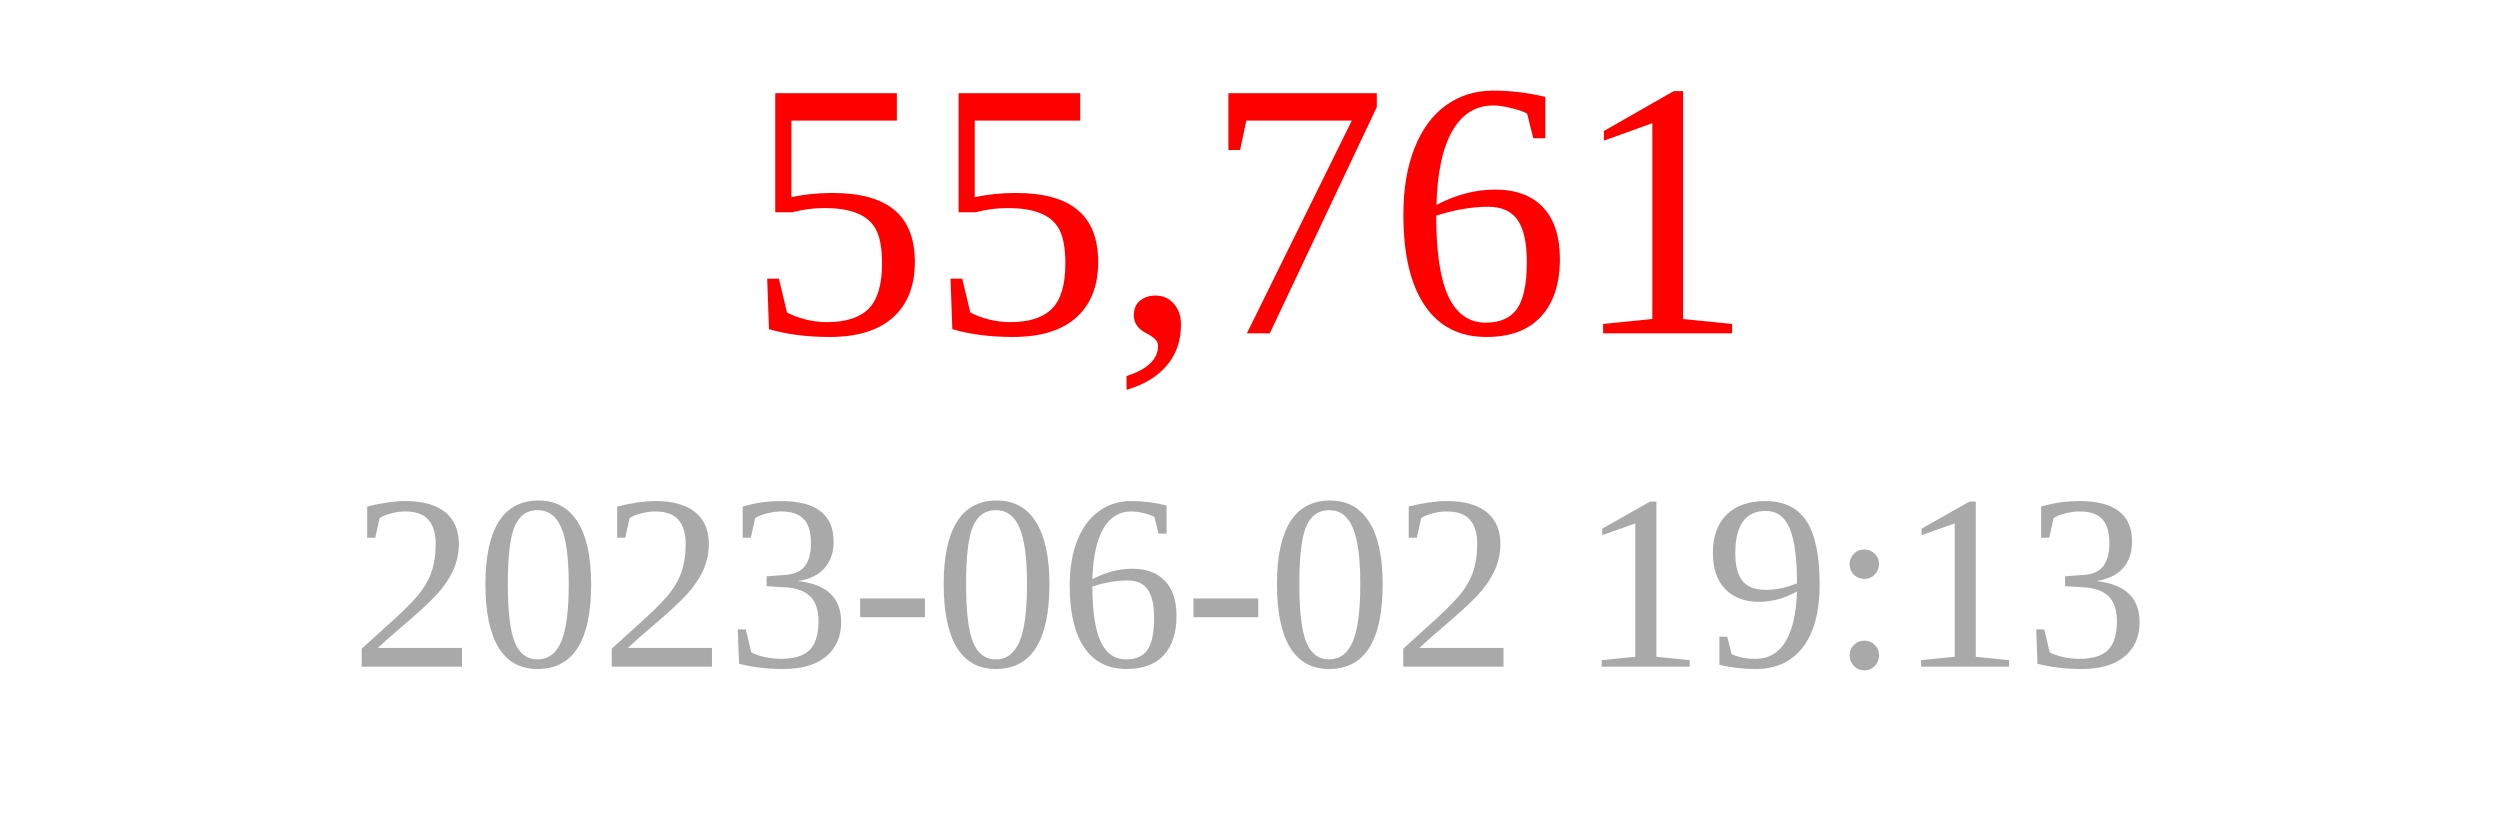
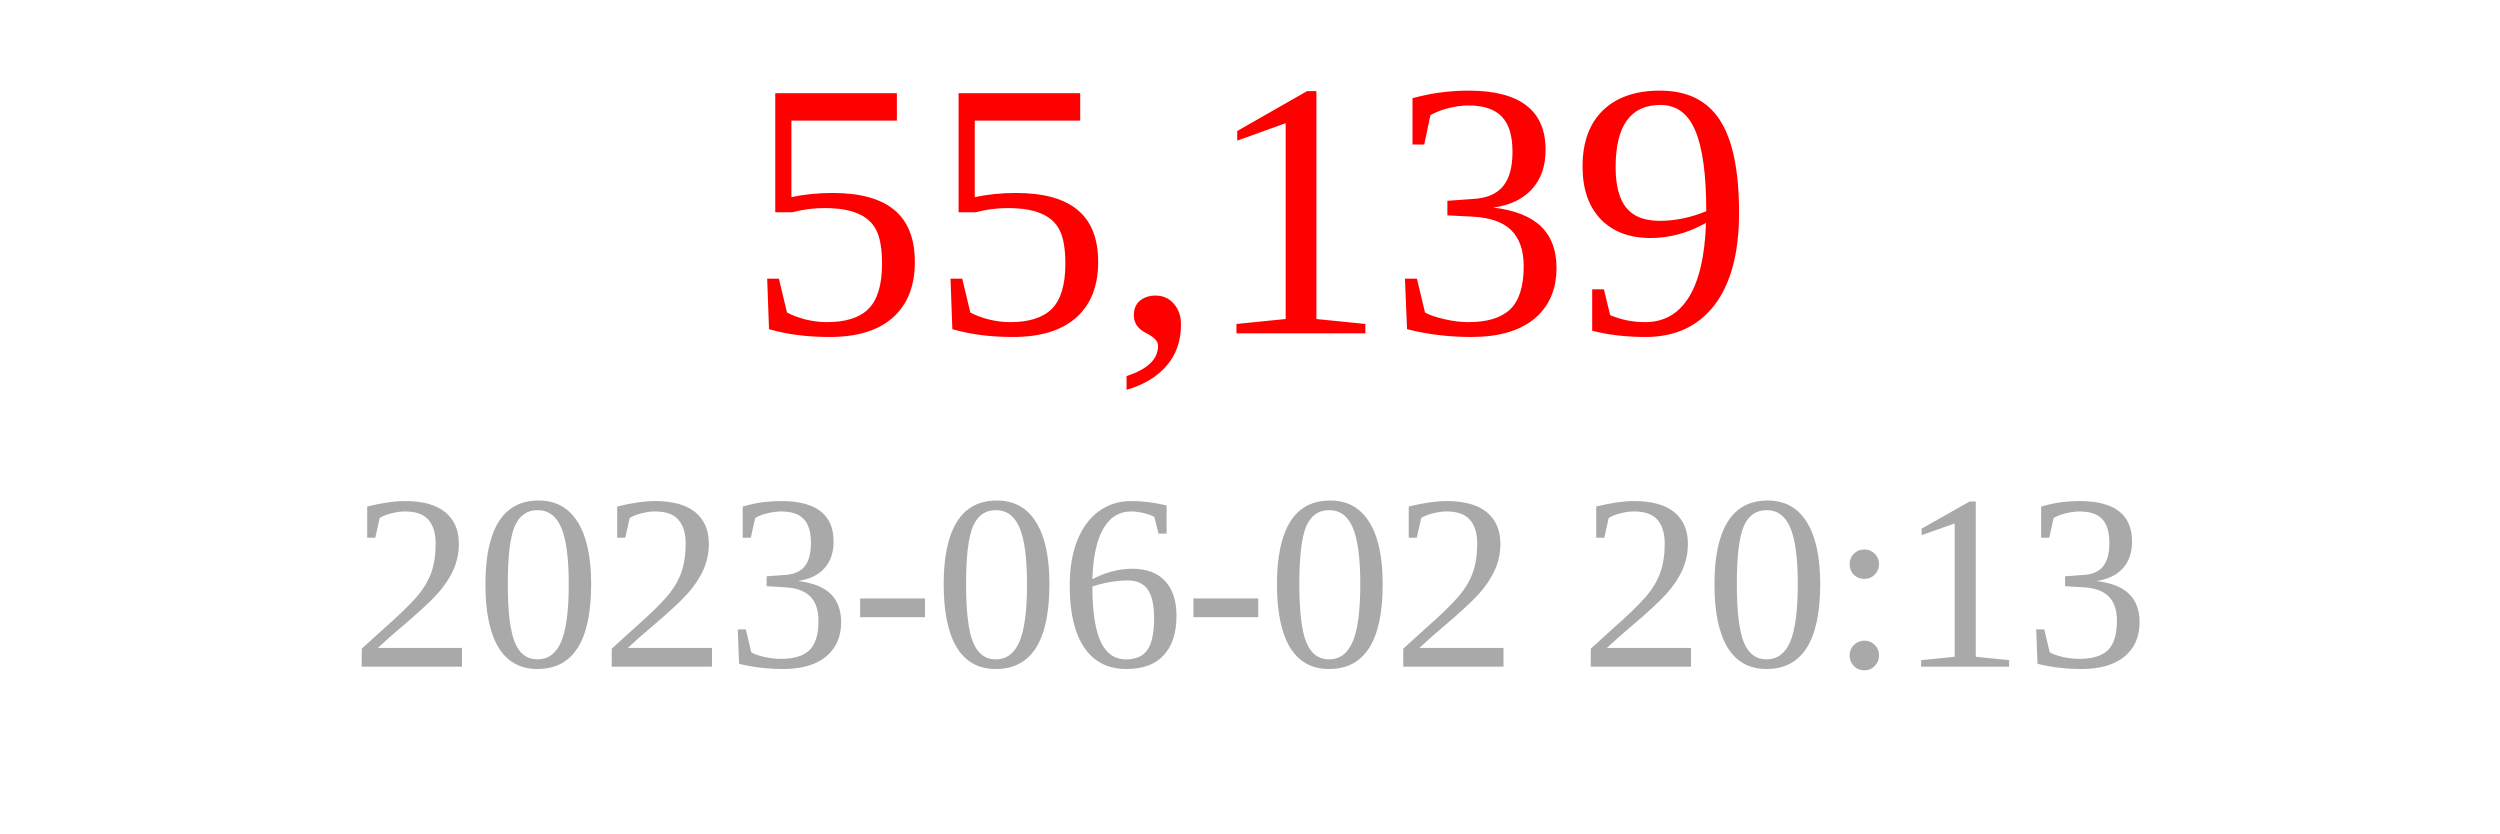
<svg xmlns="http://www.w3.org/2000/svg" width="150" height="50">
-   <text x="75" y="20" font-size="22" fill="red" text-anchor="middle">55,761</text>
-   <text x="75" y="40" font-size="15" fill="darkgray" text-anchor="middle">2023-06-02 19:13</text>
+   <text x="75" y="20" font-size="22" fill="red" text-anchor="middle">55,139</text>
+   <text x="75" y="40" font-size="15" fill="darkgray" text-anchor="middle">2023-06-02 20:13</text>
</svg>
